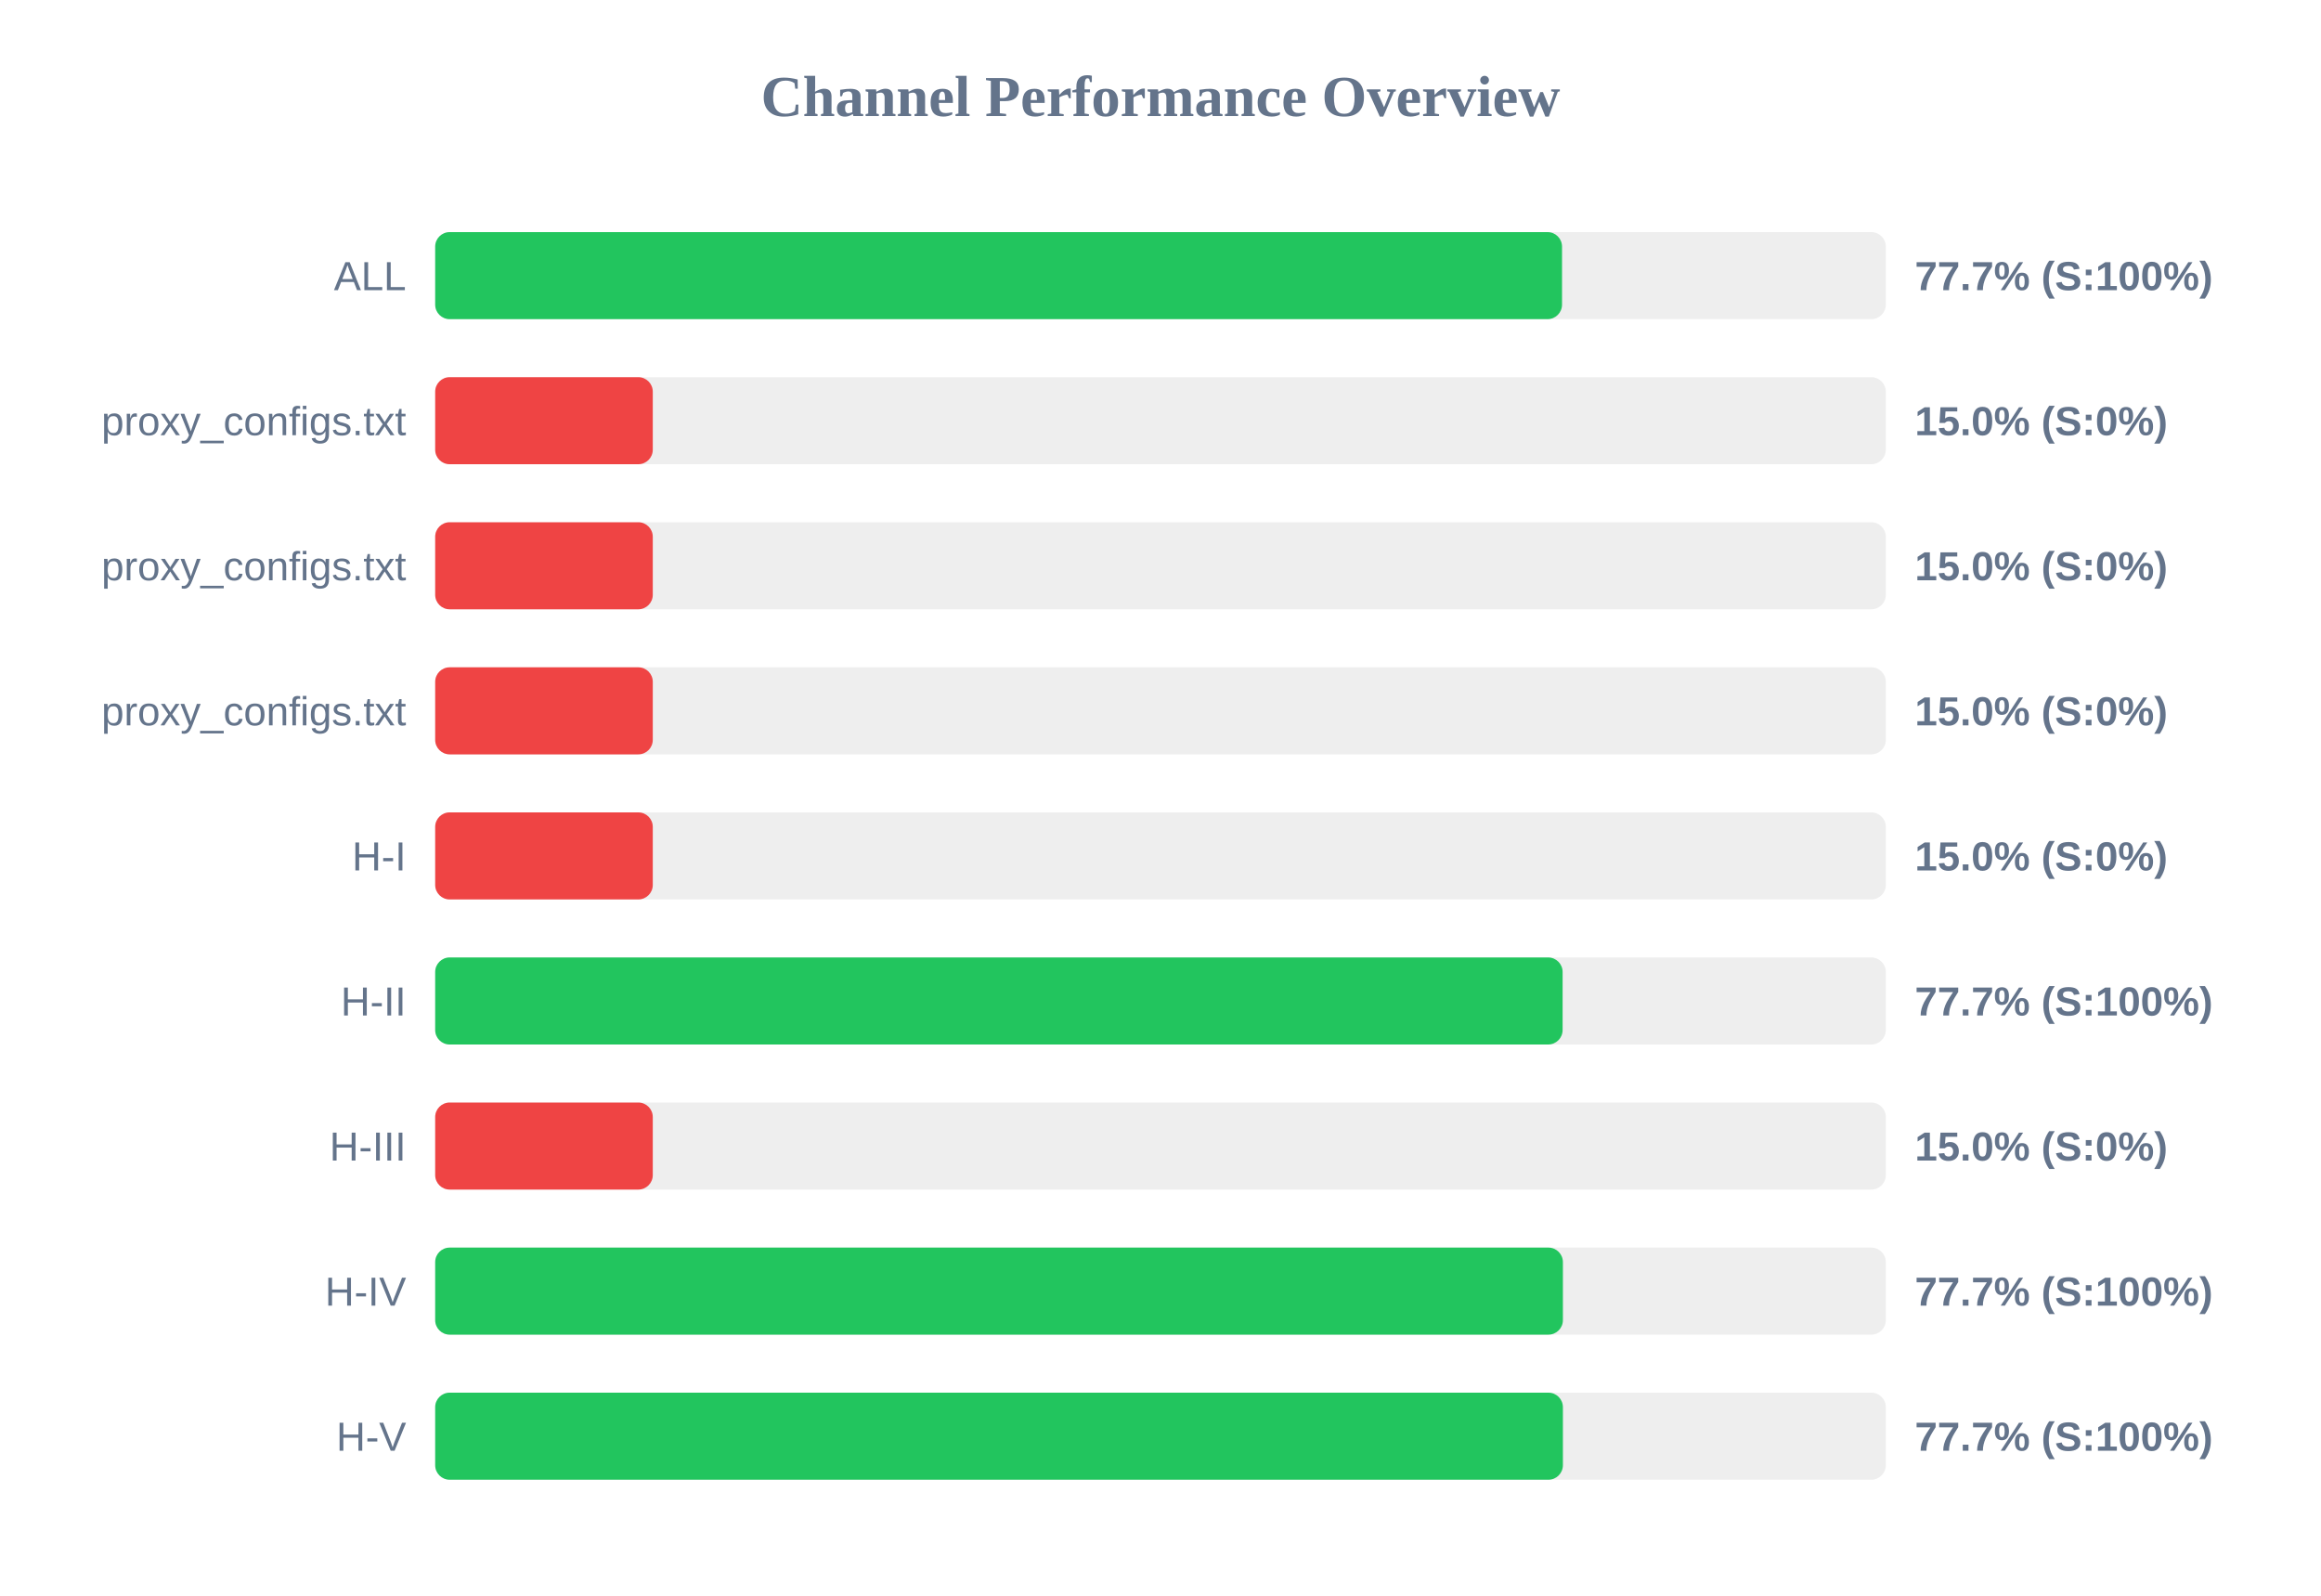
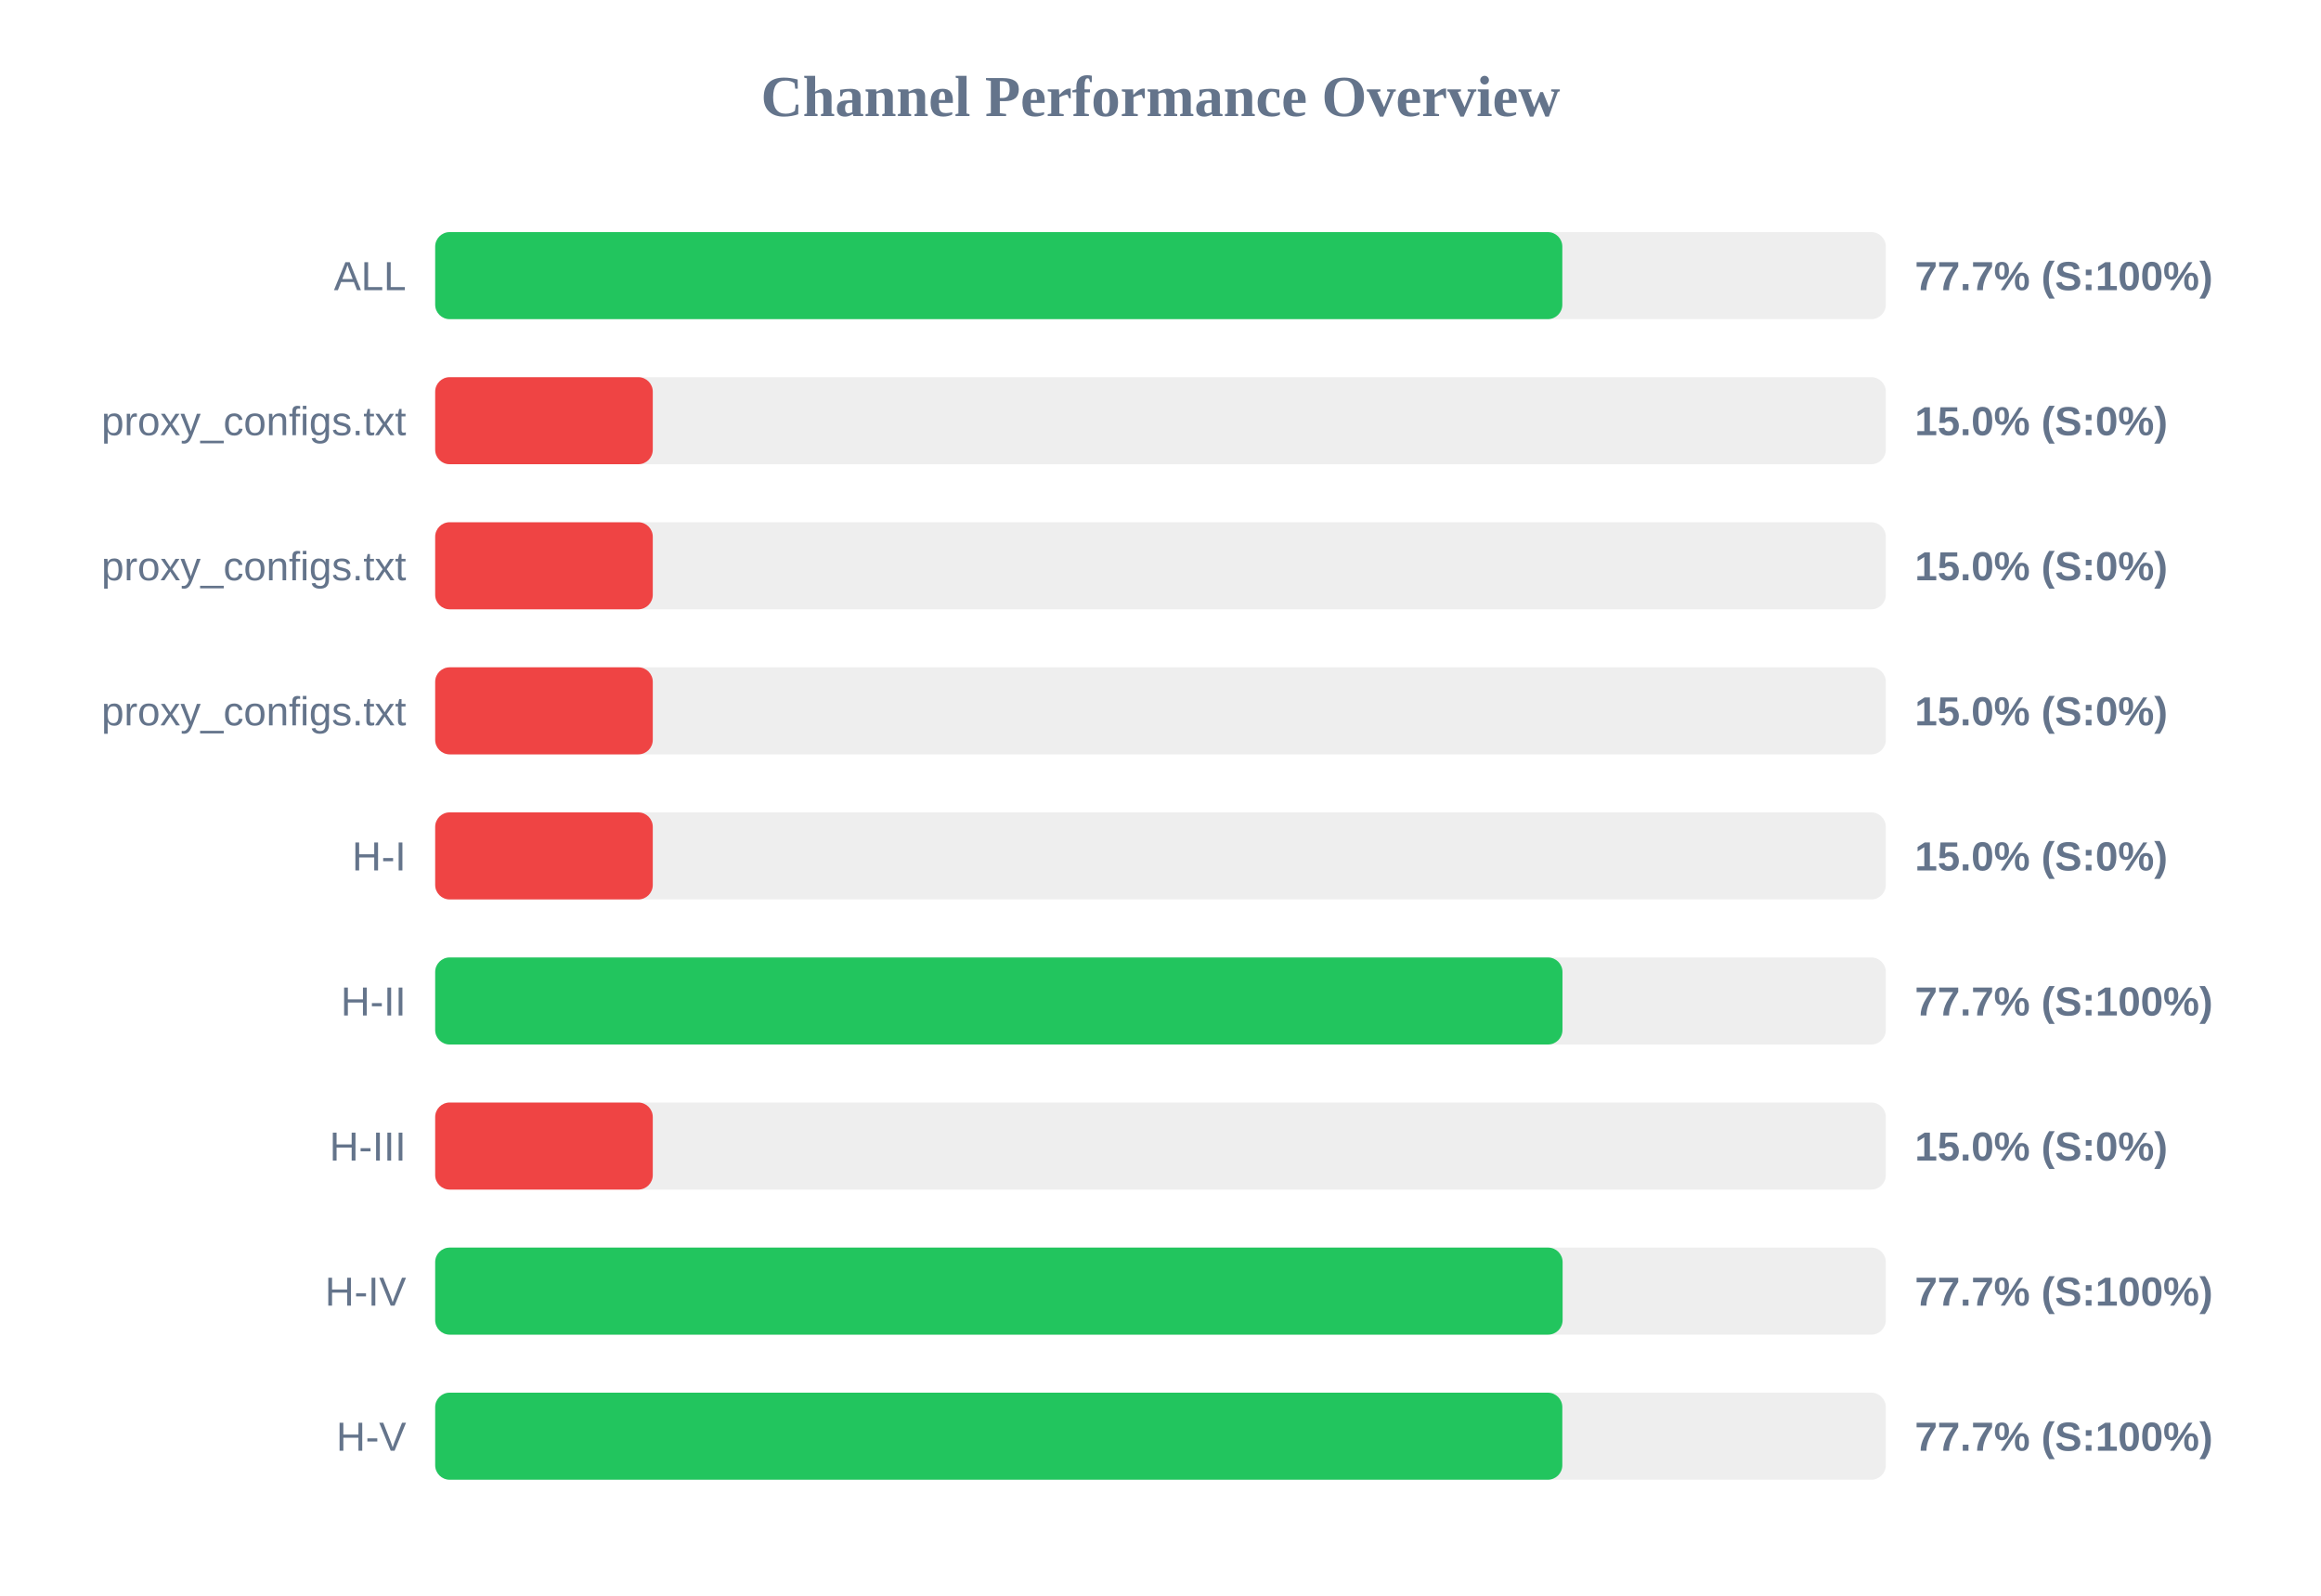
<svg xmlns="http://www.w3.org/2000/svg" width="800" height="550" version="1.1">
  <style>
        .row { font: 14px Arial; fill: #64748b; }
        .score { font: bold 14px Arial; fill: #64748b; }
    </style>
  <text x="400" y="40" text-anchor="middle" font-size="20px" font-weight="bold" fill="#64748b">Channel Performance Overview</text>
  <rect x="150" y="80" width="500" height="30" fill="#eee" rx="5" />
-   <rect x="150" y="80" width="388.4" height="30" fill="#22c55e" rx="5" />
+   <rect x="150" y="80" width="388.5" height="30" fill="#22c55e" rx="5" />
  <text x="140" y="100" text-anchor="end" class="row">ALL</text>
  <text x="660" y="100" text-anchor="start" class="score">77.7% (S:100%)</text>
  <rect x="150" y="130" width="500" height="30" fill="#eee" rx="5" />
  <rect x="150" y="130" width="75.0" height="30" fill="#ef4444" rx="5" />
  <text x="140" y="150" text-anchor="end" class="row">proxy_configs.txt</text>
  <text x="660" y="150" text-anchor="start" class="score">15.0% (S:0%)</text>
  <rect x="150" y="180" width="500" height="30" fill="#eee" rx="5" />
  <rect x="150" y="180" width="75.0" height="30" fill="#ef4444" rx="5" />
  <text x="140" y="200" text-anchor="end" class="row">proxy_configs.txt</text>
  <text x="660" y="200" text-anchor="start" class="score">15.0% (S:0%)</text>
  <rect x="150" y="230" width="500" height="30" fill="#eee" rx="5" />
  <rect x="150" y="230" width="75.0" height="30" fill="#ef4444" rx="5" />
  <text x="140" y="250" text-anchor="end" class="row">proxy_configs.txt</text>
  <text x="660" y="250" text-anchor="start" class="score">15.0% (S:0%)</text>
  <rect x="150" y="280" width="500" height="30" fill="#eee" rx="5" />
  <rect x="150" y="280" width="75.0" height="30" fill="#ef4444" rx="5" />
  <text x="140" y="300" text-anchor="end" class="row">H-I</text>
  <text x="660" y="300" text-anchor="start" class="score">15.0% (S:0%)</text>
  <rect x="150" y="330" width="500" height="30" fill="#eee" rx="5" />
-   <rect x="150" y="330" width="388.6" height="30" fill="#22c55e" rx="5" />
+   <rect x="150" y="330" width="388.55" height="30" fill="#22c55e" rx="5" />
  <text x="140" y="350" text-anchor="end" class="row">H-II</text>
  <text x="660" y="350" text-anchor="start" class="score">77.7% (S:100%)</text>
  <rect x="150" y="380" width="500" height="30" fill="#eee" rx="5" />
  <rect x="150" y="380" width="75.0" height="30" fill="#ef4444" rx="5" />
  <text x="140" y="400" text-anchor="end" class="row">H-III</text>
  <text x="660" y="400" text-anchor="start" class="score">15.0% (S:0%)</text>
  <rect x="150" y="430" width="500" height="30" fill="#eee" rx="5" />
-   <rect x="150" y="430" width="388.7" height="30" fill="#22c55e" rx="5" />
+   <rect x="150" y="430" width="388.6" height="30" fill="#22c55e" rx="5" />
  <text x="140" y="450" text-anchor="end" class="row">H-IV</text>
  <text x="660" y="450" text-anchor="start" class="score">77.7% (S:100%)</text>
  <rect x="150" y="480" width="500" height="30" fill="#eee" rx="5" />
-   <rect x="150" y="480" width="388.7" height="30" fill="#22c55e" rx="5" />
+   <rect x="150" y="480" width="388.5" height="30" fill="#22c55e" rx="5" />
  <text x="140" y="500" text-anchor="end" class="row">H-V</text>
  <text x="660" y="500" text-anchor="start" class="score">77.7% (S:100%)</text>
</svg>
